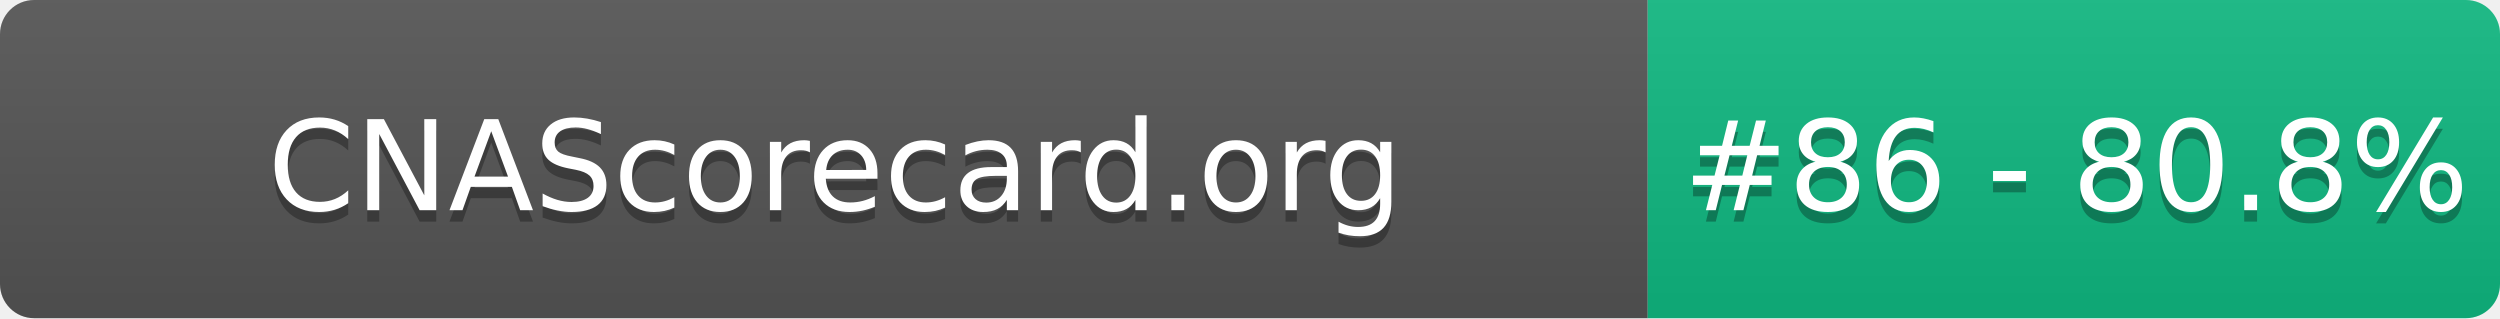
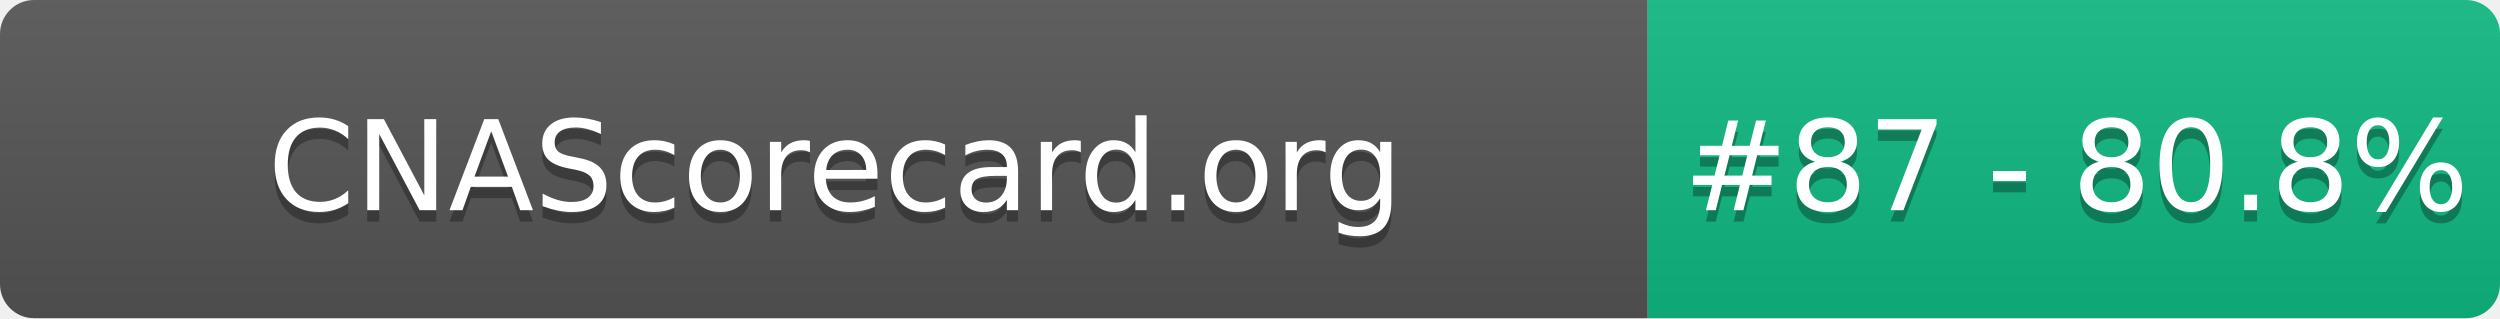
- <svg xmlns="http://www.w3.org/2000/svg" width="220" height="28" role="img" aria-label="CNAScorecard.org: #86 - 80.8%">
+ <svg xmlns="http://www.w3.org/2000/svg" width="220" height="28" role="img" aria-label="CNAScorecard.org: #87 - 80.8%">
  <linearGradient id="s" x2="0" y2="100%">
    <stop offset="0" stop-color="#bbb" stop-opacity=".1" />
    <stop offset="1" stop-opacity=".1" />
  </linearGradient>
  <clipPath id="r">
    <rect width="220" height="28" rx="3" fill="#fff" />
  </clipPath>
  <g clip-path="url(#r)">
    <rect width="145" height="28" fill="#555" />
    <rect x="145" width="75" height="28" fill="#10B981" />
    <rect width="220" height="28" fill="url(#s)" />
  </g>
  <g fill="#fff" text-anchor="middle" font-family="Verdana,Geneva,DejaVu Sans,sans-serif" text-rendering="geometricPrecision" font-size="110">
    <text aria-hidden="true" x="735" y="195" fill="#010101" fill-opacity=".3" transform="scale(.1)" textLength="1350">CNAScorecard.org</text>
    <text x="735" y="185" transform="scale(.1)" fill="#fff" textLength="1350">CNAScorecard.org</text>
-     <text aria-hidden="true" x="1827" y="195" fill="#010101" fill-opacity=".3" transform="scale(.1)" textLength="605">#86 - 80.8%</text>
-     <text x="1827" y="185" transform="scale(.1)" fill="#fff" textLength="605">#86 - 80.8%</text>
+     <text aria-hidden="true" x="1827" y="195" fill="#010101" fill-opacity=".3" transform="scale(.1)" textLength="605">#87 - 80.8%</text>
+     <text x="1827" y="185" transform="scale(.1)" fill="#fff" textLength="605">#87 - 80.8%</text>
  </g>
</svg>
